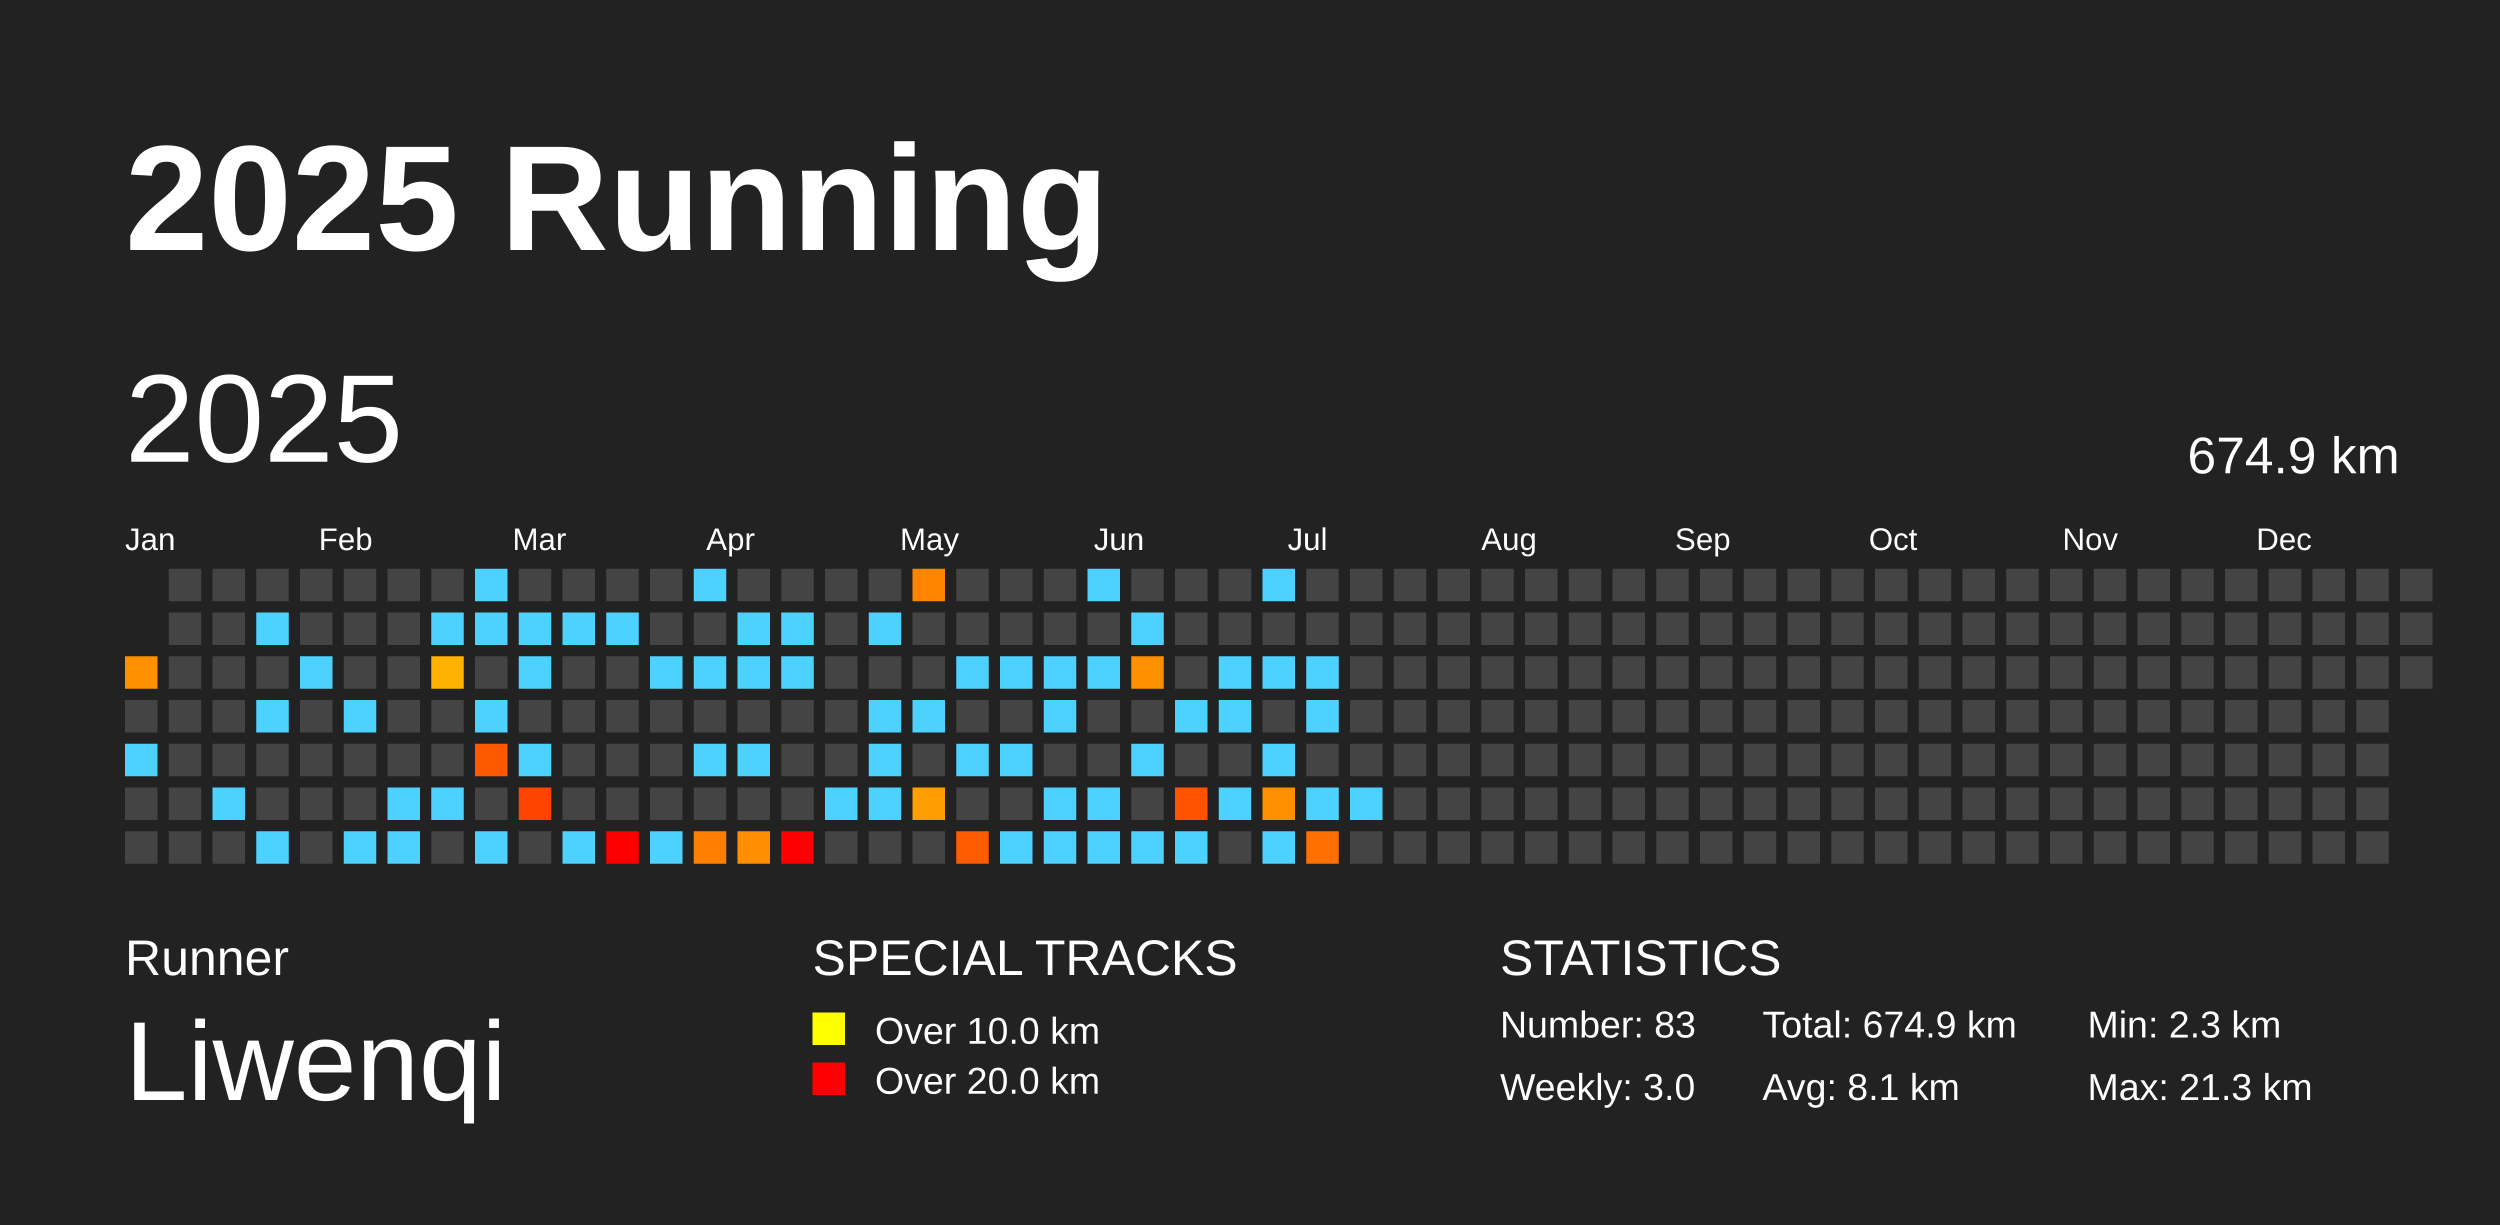
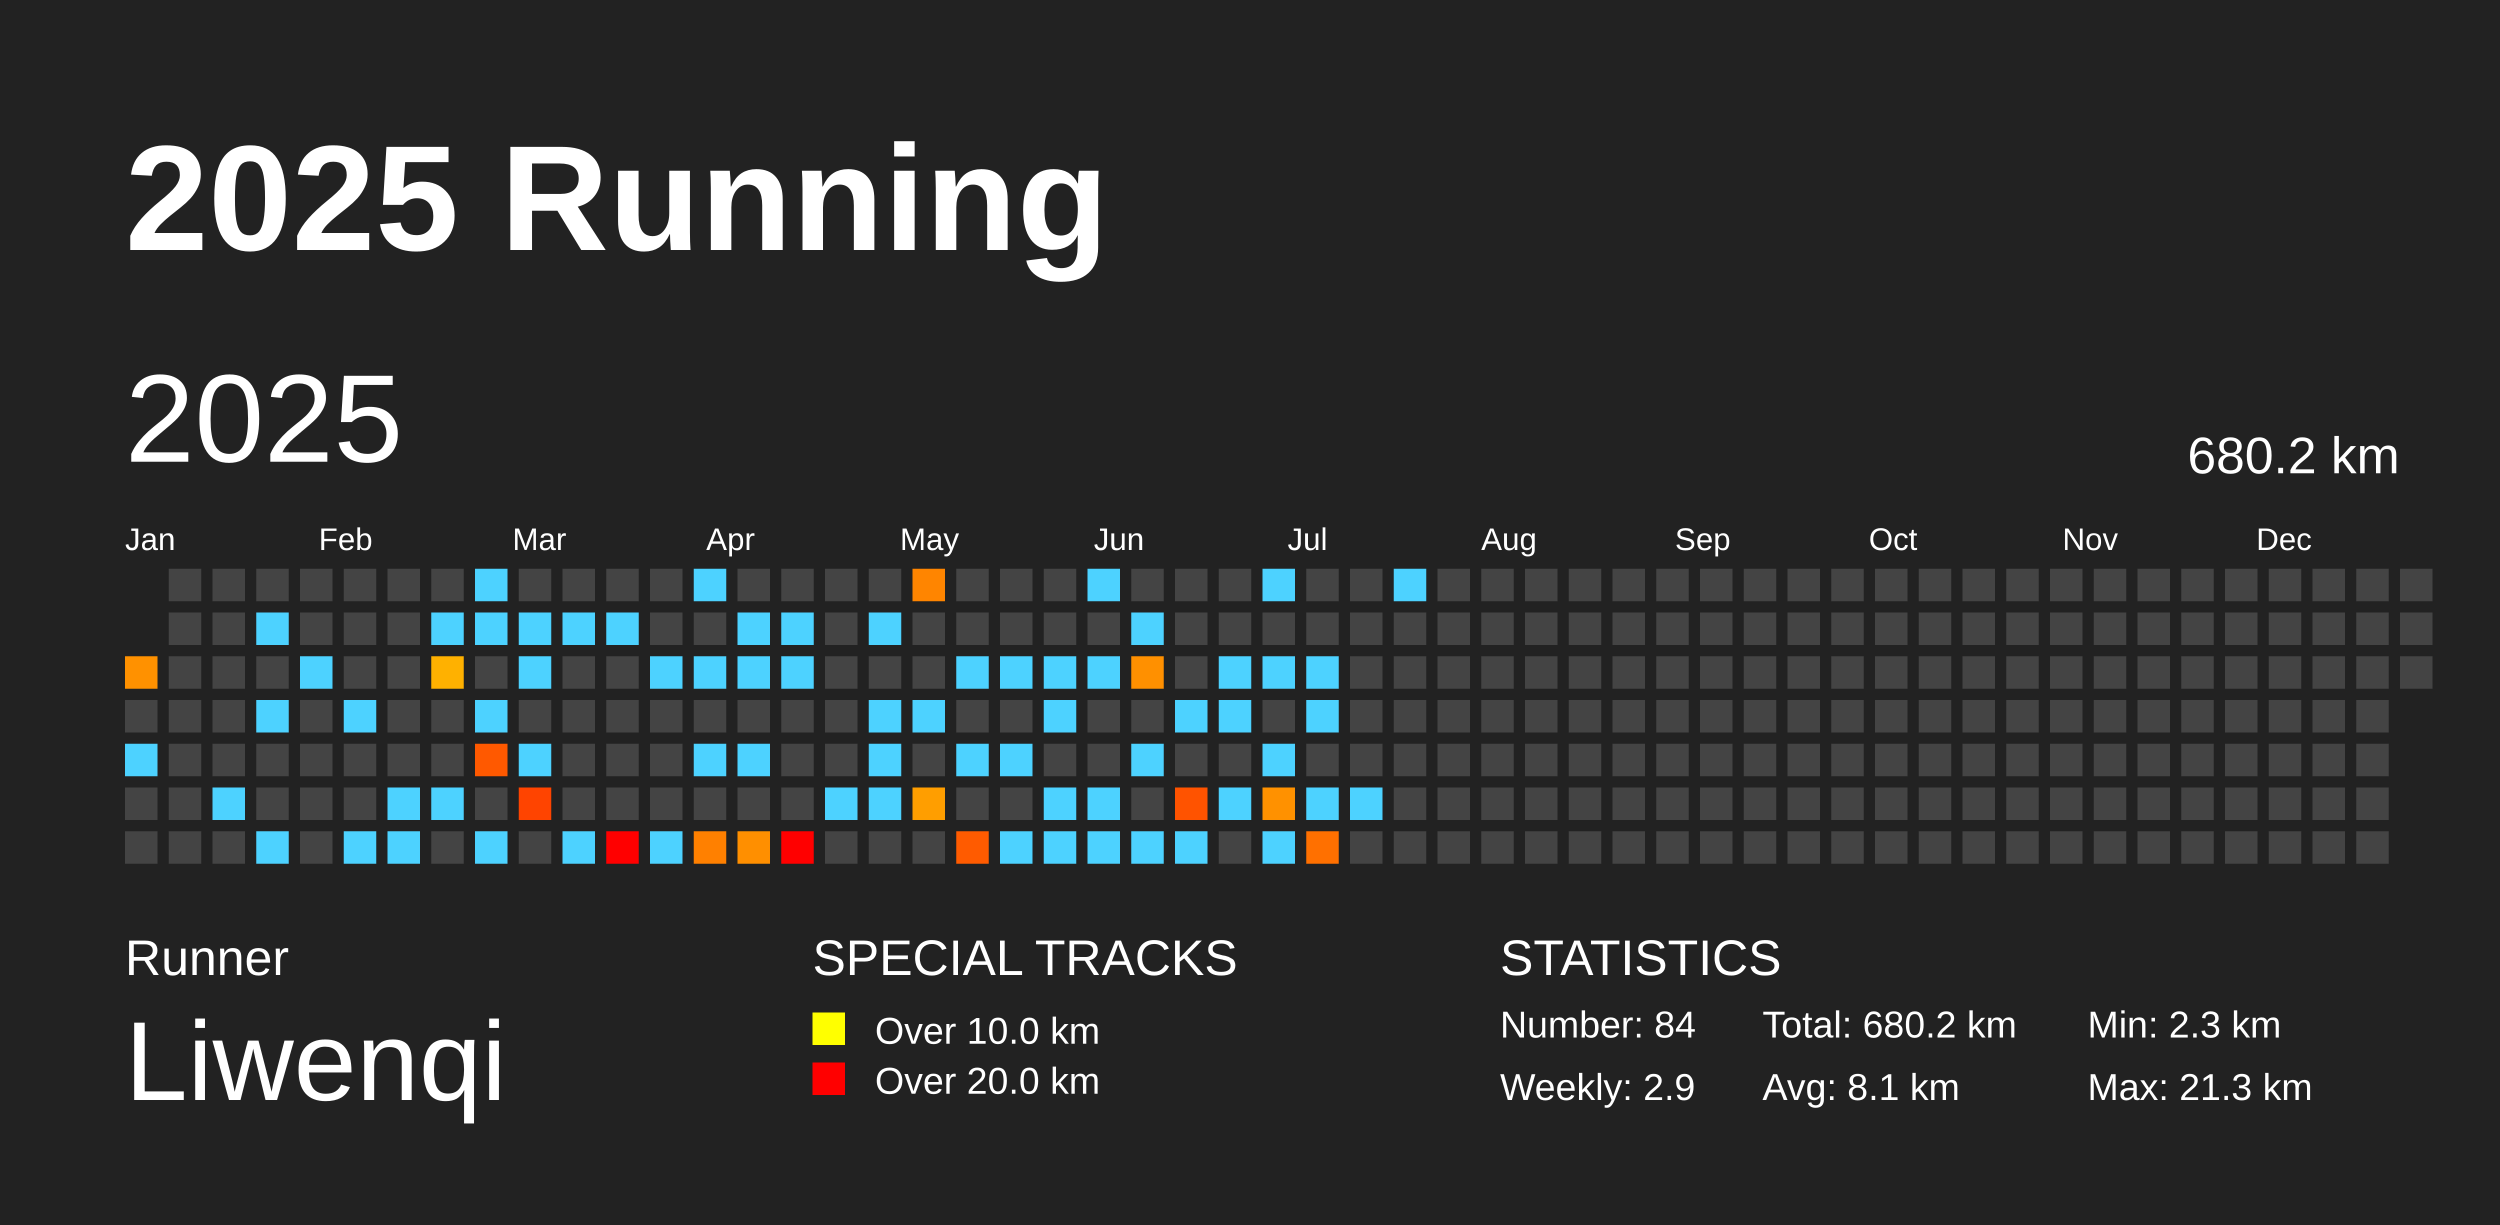
<svg xmlns="http://www.w3.org/2000/svg" baseProfile="full" height="98mm" version="1.1" viewBox="0,0,200,98" width="200mm">
  <defs />
  <rect fill="#222222" height="98" width="200" x="0" y="0" />
  <text fill="#FFFFFF" style="font-size:12px; font-family:Arial; font-weight:bold;" x="10" y="20">2025 Running</text>
  <text fill="#FFFFFF" style="font-size:4px; font-family:Arial" x="10" y="78">Runner</text>
  <text fill="#FFFFFF" style="font-size:9px; font-family:Arial" x="10" y="88">Liwenqi</text>
  <text fill="#FFFFFF" style="font-size:4px; font-family:Arial" x="65" y="78">SPECIAL TRACKS</text>
  <rect fill="yellow" height="2.6" width="2.6" x="65" y="81" />
  <text fill="#FFFFFF" style="font-size:3px; font-family:Arial" x="70" y="83.5">Over 10.0 km</text>
  <rect fill="red" height="2.6" width="2.6" x="65" y="85" />
  <text fill="#FFFFFF" style="font-size:3px; font-family:Arial" x="70" y="87.5">Over 20.0 km</text>
  <text fill="#FFFFFF" style="font-size:4px; font-family:Arial" x="120" y="78">STATISTICS</text>
-   <text fill="#FFFFFF" style="font-size:3px; font-family:Arial" x="120" y="83">Number: 83</text>
-   <text fill="#FFFFFF" style="font-size:3px; font-family:Arial" x="120" y="88">Weekly: 3.0</text>
-   <text fill="#FFFFFF" style="font-size:3px; font-family:Arial" x="141" y="83">Total: 674.9 km</text>
+   <text fill="#FFFFFF" style="font-size:3px; font-family:Arial" x="120" y="83">Number: 84</text>
+   <text fill="#FFFFFF" style="font-size:3px; font-family:Arial" x="120" y="88">Weekly: 2.9</text>
+   <text fill="#FFFFFF" style="font-size:3px; font-family:Arial" x="141" y="83">Total: 680.2 km</text>
  <text fill="#FFFFFF" style="font-size:3px; font-family:Arial" x="141" y="88">Avg: 8.1 km</text>
  <text fill="#FFFFFF" style="font-size:3px; font-family:Arial" x="167" y="83">Min: 2.3 km</text>
  <text fill="#FFFFFF" style="font-size:3px; font-family:Arial" x="167" y="88">Max: 21.3 km</text>
  <text dominant-baseline="hanging" fill="#FFFFFF" style="font-size:10.0px; font-family:Arial;" x="10" y="30">2025</text>
-   <text dominant-baseline="hanging" fill="#FFFFFF" style="font-size:4.125px; font-family:Arial;" x="175" y="35">674.9 km</text>
+   <text dominant-baseline="hanging" fill="#FFFFFF" style="font-size:4.125px; font-family:Arial;" x="175" y="35">680.2 km</text>
  <text fill="#FFFFFF" style="font-size:2.5px; font-family:Arial" x="10.0" y="44">Jan</text>
  <text fill="#FFFFFF" style="font-size:2.5px; font-family:Arial" x="25.5" y="44">Feb</text>
  <text fill="#FFFFFF" style="font-size:2.5px; font-family:Arial" x="41.0" y="44">Mar</text>
  <text fill="#FFFFFF" style="font-size:2.5px; font-family:Arial" x="56.5" y="44">Apr</text>
  <text fill="#FFFFFF" style="font-size:2.5px; font-family:Arial" x="72.0" y="44">May</text>
  <text fill="#FFFFFF" style="font-size:2.5px; font-family:Arial" x="87.5" y="44">Jun</text>
  <text fill="#FFFFFF" style="font-size:2.5px; font-family:Arial" x="103.0" y="44">Jul</text>
  <text fill="#FFFFFF" style="font-size:2.5px; font-family:Arial" x="118.5" y="44">Aug</text>
  <text fill="#FFFFFF" style="font-size:2.5px; font-family:Arial" x="134.0" y="44">Sep</text>
  <text fill="#FFFFFF" style="font-size:2.5px; font-family:Arial" x="149.5" y="44">Oct</text>
  <text fill="#FFFFFF" style="font-size:2.5px; font-family:Arial" x="165.0" y="44">Nov</text>
  <text fill="#FFFFFF" style="font-size:2.5px; font-family:Arial" x="180.5" y="44">Dec</text>
  <rect fill="#ff9100" height="2.6" width="2.6" x="10.0" y="52.5" />
  <rect fill="#444444" height="2.6" width="2.6" x="10.0" y="56.0" />
  <rect fill="#4dd2ff" height="2.6" width="2.6" x="10.0" y="59.5" />
  <rect fill="#444444" height="2.6" width="2.6" x="10.0" y="63.0" />
  <rect fill="#444444" height="2.6" width="2.6" x="10.0" y="66.5" />
  <rect fill="#444444" height="2.6" width="2.6" x="13.5" y="45.5" />
  <rect fill="#444444" height="2.6" width="2.6" x="13.5" y="49.0" />
  <rect fill="#444444" height="2.6" width="2.6" x="13.5" y="52.5" />
  <rect fill="#444444" height="2.6" width="2.6" x="13.5" y="56.0" />
  <rect fill="#444444" height="2.6" width="2.6" x="13.5" y="59.5" />
  <rect fill="#444444" height="2.6" width="2.6" x="13.5" y="63.0" />
  <rect fill="#444444" height="2.6" width="2.6" x="13.5" y="66.5" />
  <rect fill="#444444" height="2.6" width="2.6" x="17.0" y="45.5" />
  <rect fill="#444444" height="2.6" width="2.6" x="17.0" y="49.0" />
  <rect fill="#444444" height="2.6" width="2.6" x="17.0" y="52.5" />
  <rect fill="#444444" height="2.6" width="2.6" x="17.0" y="56.0" />
  <rect fill="#444444" height="2.6" width="2.6" x="17.0" y="59.5" />
  <rect fill="#4dd2ff" height="2.6" width="2.6" x="17.0" y="63.0" />
  <rect fill="#444444" height="2.6" width="2.6" x="17.0" y="66.5" />
  <rect fill="#444444" height="2.6" width="2.6" x="20.5" y="45.5" />
  <rect fill="#4dd2ff" height="2.6" width="2.6" x="20.5" y="49.0" />
  <rect fill="#444444" height="2.6" width="2.6" x="20.5" y="52.5" />
  <rect fill="#4dd2ff" height="2.6" width="2.6" x="20.5" y="56.0" />
  <rect fill="#444444" height="2.6" width="2.6" x="20.5" y="59.5" />
  <rect fill="#444444" height="2.6" width="2.6" x="20.5" y="63.0" />
  <rect fill="#4dd2ff" height="2.6" width="2.6" x="20.5" y="66.5" />
  <rect fill="#444444" height="2.6" width="2.6" x="24.0" y="45.5" />
  <rect fill="#444444" height="2.6" width="2.6" x="24.0" y="49.0" />
  <rect fill="#4dd2ff" height="2.6" width="2.6" x="24.0" y="52.5" />
  <rect fill="#444444" height="2.6" width="2.6" x="24.0" y="56.0" />
  <rect fill="#444444" height="2.6" width="2.6" x="24.0" y="59.5" />
  <rect fill="#444444" height="2.6" width="2.6" x="24.0" y="63.0" />
  <rect fill="#444444" height="2.6" width="2.6" x="24.0" y="66.5" />
  <rect fill="#444444" height="2.6" width="2.6" x="27.5" y="45.5" />
  <rect fill="#444444" height="2.6" width="2.6" x="27.5" y="49.0" />
  <rect fill="#444444" height="2.6" width="2.6" x="27.5" y="52.5" />
  <rect fill="#4dd2ff" height="2.6" width="2.6" x="27.5" y="56.0" />
  <rect fill="#444444" height="2.6" width="2.6" x="27.5" y="59.5" />
  <rect fill="#444444" height="2.6" width="2.6" x="27.5" y="63.0" />
  <rect fill="#4dd2ff" height="2.6" width="2.6" x="27.5" y="66.5" />
  <rect fill="#444444" height="2.6" width="2.6" x="31.0" y="45.5" />
  <rect fill="#444444" height="2.6" width="2.6" x="31.0" y="49.0" />
  <rect fill="#444444" height="2.6" width="2.6" x="31.0" y="52.5" />
  <rect fill="#444444" height="2.6" width="2.6" x="31.0" y="56.0" />
  <rect fill="#444444" height="2.6" width="2.6" x="31.0" y="59.5" />
  <rect fill="#4dd2ff" height="2.6" width="2.6" x="31.0" y="63.0" />
  <rect fill="#4dd2ff" height="2.6" width="2.6" x="31.0" y="66.5" />
  <rect fill="#444444" height="2.6" width="2.6" x="34.5" y="45.5" />
  <rect fill="#4dd2ff" height="2.6" width="2.6" x="34.5" y="49.0" />
  <rect fill="#ffb100" height="2.6" width="2.6" x="34.5" y="52.5" />
  <rect fill="#444444" height="2.6" width="2.6" x="34.5" y="56.0" />
  <rect fill="#444444" height="2.6" width="2.6" x="34.5" y="59.5" />
  <rect fill="#4dd2ff" height="2.6" width="2.6" x="34.5" y="63.0" />
  <rect fill="#444444" height="2.6" width="2.6" x="34.5" y="66.5" />
  <rect fill="#4dd2ff" height="2.6" width="2.6" x="38.0" y="45.5" />
  <rect fill="#4dd2ff" height="2.6" width="2.6" x="38.0" y="49.0" />
  <rect fill="#444444" height="2.6" width="2.6" x="38.0" y="52.5" />
  <rect fill="#4dd2ff" height="2.6" width="2.6" x="38.0" y="56.0" />
  <rect fill="#ff5900" height="2.6" width="2.6" x="38.0" y="59.5" />
  <rect fill="#444444" height="2.6" width="2.6" x="38.0" y="63.0" />
  <rect fill="#4dd2ff" height="2.6" width="2.6" x="38.0" y="66.5" />
  <rect fill="#444444" height="2.6" width="2.6" x="41.5" y="45.5" />
  <rect fill="#4dd2ff" height="2.6" width="2.6" x="41.5" y="49.0" />
  <rect fill="#4dd2ff" height="2.6" width="2.6" x="41.5" y="52.5" />
  <rect fill="#444444" height="2.6" width="2.6" x="41.5" y="56.0" />
  <rect fill="#4dd2ff" height="2.6" width="2.6" x="41.5" y="59.5" />
  <rect fill="#ff4400" height="2.6" width="2.6" x="41.5" y="63.0" />
  <rect fill="#444444" height="2.6" width="2.6" x="41.5" y="66.5" />
  <rect fill="#444444" height="2.6" width="2.6" x="45.0" y="45.5" />
  <rect fill="#4dd2ff" height="2.6" width="2.6" x="45.0" y="49.0" />
  <rect fill="#444444" height="2.6" width="2.6" x="45.0" y="52.5" />
  <rect fill="#444444" height="2.6" width="2.6" x="45.0" y="56.0" />
  <rect fill="#444444" height="2.6" width="2.6" x="45.0" y="59.5" />
  <rect fill="#444444" height="2.6" width="2.6" x="45.0" y="63.0" />
  <rect fill="#4dd2ff" height="2.6" width="2.6" x="45.0" y="66.5" />
  <rect fill="#444444" height="2.6" width="2.6" x="48.5" y="45.5" />
  <rect fill="#4dd2ff" height="2.6" width="2.6" x="48.5" y="49.0" />
  <rect fill="#444444" height="2.6" width="2.6" x="48.5" y="52.5" />
  <rect fill="#444444" height="2.6" width="2.6" x="48.5" y="56.0" />
  <rect fill="#444444" height="2.6" width="2.6" x="48.5" y="59.5" />
  <rect fill="#444444" height="2.6" width="2.6" x="48.5" y="63.0" />
  <rect fill="red" height="2.6" width="2.6" x="48.5" y="66.5" />
  <rect fill="#444444" height="2.6" width="2.6" x="52.0" y="45.5" />
  <rect fill="#444444" height="2.6" width="2.6" x="52.0" y="49.0" />
  <rect fill="#4dd2ff" height="2.6" width="2.6" x="52.0" y="52.5" />
  <rect fill="#444444" height="2.6" width="2.6" x="52.0" y="56.0" />
  <rect fill="#444444" height="2.6" width="2.6" x="52.0" y="59.5" />
  <rect fill="#444444" height="2.6" width="2.6" x="52.0" y="63.0" />
  <rect fill="#4dd2ff" height="2.6" width="2.6" x="52.0" y="66.5" />
  <rect fill="#4dd2ff" height="2.6" width="2.6" x="55.5" y="45.5" />
  <rect fill="#444444" height="2.6" width="2.6" x="55.5" y="49.0" />
  <rect fill="#4dd2ff" height="2.6" width="2.6" x="55.5" y="52.5" />
  <rect fill="#444444" height="2.6" width="2.6" x="55.5" y="56.0" />
  <rect fill="#4dd2ff" height="2.6" width="2.6" x="55.5" y="59.5" />
  <rect fill="#444444" height="2.6" width="2.6" x="55.5" y="63.0" />
  <rect fill="#ff8000" height="2.6" width="2.6" x="55.5" y="66.5" />
  <rect fill="#444444" height="2.6" width="2.6" x="59.0" y="45.5" />
  <rect fill="#4dd2ff" height="2.6" width="2.6" x="59.0" y="49.0" />
  <rect fill="#4dd2ff" height="2.6" width="2.6" x="59.0" y="52.5" />
  <rect fill="#444444" height="2.6" width="2.6" x="59.0" y="56.0" />
  <rect fill="#4dd2ff" height="2.6" width="2.6" x="59.0" y="59.5" />
  <rect fill="#444444" height="2.6" width="2.6" x="59.0" y="63.0" />
  <rect fill="#ff8f00" height="2.6" width="2.6" x="59.0" y="66.5" />
  <rect fill="#444444" height="2.6" width="2.6" x="62.5" y="45.5" />
  <rect fill="#4dd2ff" height="2.6" width="2.6" x="62.5" y="49.0" />
  <rect fill="#4dd2ff" height="2.6" width="2.6" x="62.5" y="52.5" />
  <rect fill="#444444" height="2.6" width="2.6" x="62.5" y="56.0" />
  <rect fill="#444444" height="2.6" width="2.6" x="62.5" y="59.5" />
  <rect fill="#444444" height="2.6" width="2.6" x="62.5" y="63.0" />
  <rect fill="red" height="2.6" width="2.6" x="62.5" y="66.5" />
  <rect fill="#444444" height="2.6" width="2.6" x="66.0" y="45.5" />
  <rect fill="#444444" height="2.6" width="2.6" x="66.0" y="49.0" />
  <rect fill="#444444" height="2.6" width="2.6" x="66.0" y="52.5" />
  <rect fill="#444444" height="2.6" width="2.6" x="66.0" y="56.0" />
  <rect fill="#444444" height="2.6" width="2.6" x="66.0" y="59.5" />
  <rect fill="#4dd2ff" height="2.6" width="2.6" x="66.0" y="63.0" />
  <rect fill="#444444" height="2.6" width="2.6" x="66.0" y="66.5" />
  <rect fill="#444444" height="2.6" width="2.6" x="69.5" y="45.5" />
  <rect fill="#4dd2ff" height="2.6" width="2.6" x="69.5" y="49.0" />
  <rect fill="#444444" height="2.6" width="2.6" x="69.5" y="52.5" />
  <rect fill="#4dd2ff" height="2.6" width="2.6" x="69.5" y="56.0" />
  <rect fill="#4dd2ff" height="2.6" width="2.6" x="69.5" y="59.5" />
  <rect fill="#4dd2ff" height="2.6" width="2.6" x="69.5" y="63.0" />
  <rect fill="#444444" height="2.6" width="2.6" x="69.5" y="66.5" />
  <rect fill="#ff8500" height="2.6" width="2.6" x="73.0" y="45.5" />
  <rect fill="#444444" height="2.6" width="2.6" x="73.0" y="49.0" />
  <rect fill="#444444" height="2.6" width="2.6" x="73.0" y="52.5" />
  <rect fill="#4dd2ff" height="2.6" width="2.6" x="73.0" y="56.0" />
  <rect fill="#444444" height="2.6" width="2.6" x="73.0" y="59.5" />
  <rect fill="#ff9e00" height="2.6" width="2.6" x="73.0" y="63.0" />
  <rect fill="#444444" height="2.6" width="2.6" x="73.0" y="66.5" />
  <rect fill="#444444" height="2.6" width="2.6" x="76.5" y="45.5" />
  <rect fill="#444444" height="2.6" width="2.6" x="76.5" y="49.0" />
  <rect fill="#4dd2ff" height="2.6" width="2.6" x="76.5" y="52.5" />
  <rect fill="#444444" height="2.6" width="2.6" x="76.5" y="56.0" />
  <rect fill="#4dd2ff" height="2.6" width="2.6" x="76.5" y="59.5" />
  <rect fill="#444444" height="2.6" width="2.6" x="76.5" y="63.0" />
  <rect fill="#ff5b00" height="2.6" width="2.6" x="76.5" y="66.5" />
  <rect fill="#444444" height="2.6" width="2.6" x="80.0" y="45.5" />
  <rect fill="#444444" height="2.6" width="2.6" x="80.0" y="49.0" />
  <rect fill="#4dd2ff" height="2.6" width="2.6" x="80.0" y="52.5" />
  <rect fill="#444444" height="2.6" width="2.6" x="80.0" y="56.0" />
  <rect fill="#4dd2ff" height="2.6" width="2.6" x="80.0" y="59.5" />
  <rect fill="#444444" height="2.6" width="2.6" x="80.0" y="63.0" />
  <rect fill="#4dd2ff" height="2.6" width="2.6" x="80.0" y="66.5" />
  <rect fill="#444444" height="2.6" width="2.6" x="83.5" y="45.5" />
  <rect fill="#444444" height="2.6" width="2.6" x="83.5" y="49.0" />
  <rect fill="#4dd2ff" height="2.6" width="2.6" x="83.5" y="52.5" />
  <rect fill="#4dd2ff" height="2.6" width="2.6" x="83.5" y="56.0" />
  <rect fill="#444444" height="2.6" width="2.6" x="83.5" y="59.5" />
  <rect fill="#4dd2ff" height="2.6" width="2.6" x="83.5" y="63.0" />
  <rect fill="#4dd2ff" height="2.6" width="2.6" x="83.5" y="66.5" />
  <rect fill="#4dd2ff" height="2.6" width="2.6" x="87.0" y="45.5" />
  <rect fill="#444444" height="2.6" width="2.6" x="87.0" y="49.0" />
  <rect fill="#4dd2ff" height="2.6" width="2.6" x="87.0" y="52.5" />
  <rect fill="#444444" height="2.6" width="2.6" x="87.0" y="56.0" />
  <rect fill="#444444" height="2.6" width="2.6" x="87.0" y="59.5" />
  <rect fill="#4dd2ff" height="2.6" width="2.6" x="87.0" y="63.0" />
  <rect fill="#4dd2ff" height="2.6" width="2.6" x="87.0" y="66.5" />
  <rect fill="#444444" height="2.6" width="2.6" x="90.5" y="45.5" />
  <rect fill="#4dd2ff" height="2.6" width="2.6" x="90.5" y="49.0" />
  <rect fill="#ff9000" height="2.6" width="2.6" x="90.5" y="52.5" />
  <rect fill="#444444" height="2.6" width="2.6" x="90.5" y="56.0" />
  <rect fill="#4dd2ff" height="2.6" width="2.6" x="90.5" y="59.5" />
  <rect fill="#444444" height="2.6" width="2.6" x="90.5" y="63.0" />
  <rect fill="#4dd2ff" height="2.6" width="2.6" x="90.5" y="66.5" />
  <rect fill="#444444" height="2.6" width="2.6" x="94.0" y="45.5" />
  <rect fill="#444444" height="2.6" width="2.6" x="94.0" y="49.0" />
  <rect fill="#444444" height="2.6" width="2.6" x="94.0" y="52.5" />
  <rect fill="#4dd2ff" height="2.6" width="2.6" x="94.0" y="56.0" />
  <rect fill="#444444" height="2.6" width="2.6" x="94.0" y="59.5" />
  <rect fill="#ff5300" height="2.6" width="2.6" x="94.0" y="63.0" />
  <rect fill="#4dd2ff" height="2.6" width="2.6" x="94.0" y="66.5" />
  <rect fill="#444444" height="2.6" width="2.6" x="97.5" y="45.5" />
  <rect fill="#444444" height="2.6" width="2.6" x="97.5" y="49.0" />
  <rect fill="#4dd2ff" height="2.6" width="2.6" x="97.5" y="52.5" />
  <rect fill="#4dd2ff" height="2.6" width="2.6" x="97.5" y="56.0" />
  <rect fill="#444444" height="2.6" width="2.6" x="97.5" y="59.5" />
  <rect fill="#4dd2ff" height="2.6" width="2.6" x="97.5" y="63.0" />
  <rect fill="#444444" height="2.6" width="2.6" x="97.5" y="66.5" />
  <rect fill="#4dd2ff" height="2.6" width="2.6" x="101.0" y="45.5" />
  <rect fill="#444444" height="2.6" width="2.6" x="101.0" y="49.0" />
  <rect fill="#4dd2ff" height="2.6" width="2.6" x="101.0" y="52.5" />
  <rect fill="#444444" height="2.6" width="2.6" x="101.0" y="56.0" />
  <rect fill="#4dd2ff" height="2.6" width="2.6" x="101.0" y="59.5" />
  <rect fill="#ff9100" height="2.6" width="2.6" x="101.0" y="63.0" />
  <rect fill="#4dd2ff" height="2.6" width="2.6" x="101.0" y="66.5" />
  <rect fill="#444444" height="2.6" width="2.6" x="104.5" y="45.5" />
  <rect fill="#444444" height="2.6" width="2.6" x="104.5" y="49.0" />
  <rect fill="#4dd2ff" height="2.6" width="2.6" x="104.5" y="52.5" />
  <rect fill="#4dd2ff" height="2.6" width="2.6" x="104.5" y="56.0" />
  <rect fill="#444444" height="2.6" width="2.6" x="104.5" y="59.5" />
  <rect fill="#4dd2ff" height="2.6" width="2.6" x="104.5" y="63.0" />
  <rect fill="#ff7000" height="2.6" width="2.6" x="104.5" y="66.5" />
  <rect fill="#444444" height="2.6" width="2.6" x="108.0" y="45.5" />
  <rect fill="#444444" height="2.6" width="2.6" x="108.0" y="49.0" />
  <rect fill="#444444" height="2.6" width="2.6" x="108.0" y="52.5" />
  <rect fill="#444444" height="2.6" width="2.6" x="108.0" y="56.0" />
  <rect fill="#444444" height="2.6" width="2.6" x="108.0" y="59.5" />
  <rect fill="#4dd2ff" height="2.6" width="2.6" x="108.0" y="63.0" />
  <rect fill="#444444" height="2.6" width="2.6" x="108.0" y="66.5" />
-   <rect fill="#444444" height="2.6" width="2.6" x="111.5" y="45.5" />
+   <rect fill="#4dd2ff" height="2.6" width="2.6" x="111.5" y="45.5" />
  <rect fill="#444444" height="2.6" width="2.6" x="111.5" y="49.0" />
  <rect fill="#444444" height="2.6" width="2.6" x="111.5" y="52.5" />
  <rect fill="#444444" height="2.6" width="2.6" x="111.5" y="56.0" />
  <rect fill="#444444" height="2.6" width="2.6" x="111.5" y="59.5" />
  <rect fill="#444444" height="2.6" width="2.6" x="111.5" y="63.0" />
  <rect fill="#444444" height="2.6" width="2.6" x="111.5" y="66.5" />
  <rect fill="#444444" height="2.6" width="2.6" x="115.0" y="45.5" />
  <rect fill="#444444" height="2.6" width="2.6" x="115.0" y="49.0" />
  <rect fill="#444444" height="2.6" width="2.6" x="115.0" y="52.5" />
  <rect fill="#444444" height="2.6" width="2.6" x="115.0" y="56.0" />
  <rect fill="#444444" height="2.6" width="2.6" x="115.0" y="59.5" />
  <rect fill="#444444" height="2.6" width="2.6" x="115.0" y="63.0" />
  <rect fill="#444444" height="2.6" width="2.6" x="115.0" y="66.5" />
  <rect fill="#444444" height="2.6" width="2.6" x="118.5" y="45.5" />
  <rect fill="#444444" height="2.6" width="2.6" x="118.5" y="49.0" />
  <rect fill="#444444" height="2.6" width="2.6" x="118.5" y="52.5" />
  <rect fill="#444444" height="2.6" width="2.6" x="118.5" y="56.0" />
  <rect fill="#444444" height="2.6" width="2.6" x="118.5" y="59.5" />
  <rect fill="#444444" height="2.6" width="2.6" x="118.5" y="63.0" />
  <rect fill="#444444" height="2.6" width="2.6" x="118.5" y="66.5" />
  <rect fill="#444444" height="2.6" width="2.6" x="122.0" y="45.5" />
  <rect fill="#444444" height="2.6" width="2.6" x="122.0" y="49.0" />
  <rect fill="#444444" height="2.6" width="2.6" x="122.0" y="52.5" />
  <rect fill="#444444" height="2.6" width="2.6" x="122.0" y="56.0" />
  <rect fill="#444444" height="2.6" width="2.6" x="122.0" y="59.5" />
  <rect fill="#444444" height="2.6" width="2.6" x="122.0" y="63.0" />
  <rect fill="#444444" height="2.6" width="2.6" x="122.0" y="66.5" />
  <rect fill="#444444" height="2.6" width="2.6" x="125.5" y="45.5" />
  <rect fill="#444444" height="2.6" width="2.6" x="125.5" y="49.0" />
  <rect fill="#444444" height="2.6" width="2.6" x="125.5" y="52.5" />
  <rect fill="#444444" height="2.6" width="2.6" x="125.5" y="56.0" />
  <rect fill="#444444" height="2.6" width="2.6" x="125.5" y="59.5" />
  <rect fill="#444444" height="2.6" width="2.6" x="125.5" y="63.0" />
  <rect fill="#444444" height="2.6" width="2.6" x="125.5" y="66.5" />
  <rect fill="#444444" height="2.6" width="2.6" x="129.0" y="45.5" />
  <rect fill="#444444" height="2.6" width="2.6" x="129.0" y="49.0" />
  <rect fill="#444444" height="2.6" width="2.6" x="129.0" y="52.5" />
  <rect fill="#444444" height="2.6" width="2.6" x="129.0" y="56.0" />
  <rect fill="#444444" height="2.6" width="2.6" x="129.0" y="59.5" />
  <rect fill="#444444" height="2.6" width="2.6" x="129.0" y="63.0" />
  <rect fill="#444444" height="2.6" width="2.6" x="129.0" y="66.5" />
  <rect fill="#444444" height="2.6" width="2.6" x="132.5" y="45.5" />
  <rect fill="#444444" height="2.6" width="2.6" x="132.5" y="49.0" />
  <rect fill="#444444" height="2.6" width="2.6" x="132.5" y="52.5" />
  <rect fill="#444444" height="2.6" width="2.6" x="132.5" y="56.0" />
  <rect fill="#444444" height="2.6" width="2.6" x="132.5" y="59.5" />
  <rect fill="#444444" height="2.6" width="2.6" x="132.5" y="63.0" />
  <rect fill="#444444" height="2.6" width="2.6" x="132.5" y="66.5" />
  <rect fill="#444444" height="2.6" width="2.6" x="136.0" y="45.5" />
  <rect fill="#444444" height="2.6" width="2.6" x="136.0" y="49.0" />
  <rect fill="#444444" height="2.6" width="2.6" x="136.0" y="52.5" />
  <rect fill="#444444" height="2.6" width="2.6" x="136.0" y="56.0" />
  <rect fill="#444444" height="2.6" width="2.6" x="136.0" y="59.5" />
  <rect fill="#444444" height="2.6" width="2.6" x="136.0" y="63.0" />
  <rect fill="#444444" height="2.6" width="2.6" x="136.0" y="66.5" />
  <rect fill="#444444" height="2.6" width="2.6" x="139.5" y="45.5" />
  <rect fill="#444444" height="2.6" width="2.6" x="139.5" y="49.0" />
  <rect fill="#444444" height="2.6" width="2.6" x="139.5" y="52.5" />
  <rect fill="#444444" height="2.6" width="2.6" x="139.5" y="56.0" />
  <rect fill="#444444" height="2.6" width="2.6" x="139.5" y="59.5" />
  <rect fill="#444444" height="2.6" width="2.6" x="139.5" y="63.0" />
  <rect fill="#444444" height="2.6" width="2.6" x="139.5" y="66.5" />
  <rect fill="#444444" height="2.6" width="2.6" x="143.0" y="45.5" />
  <rect fill="#444444" height="2.6" width="2.6" x="143.0" y="49.0" />
  <rect fill="#444444" height="2.6" width="2.6" x="143.0" y="52.5" />
  <rect fill="#444444" height="2.6" width="2.6" x="143.0" y="56.0" />
  <rect fill="#444444" height="2.6" width="2.6" x="143.0" y="59.5" />
  <rect fill="#444444" height="2.6" width="2.6" x="143.0" y="63.0" />
  <rect fill="#444444" height="2.6" width="2.6" x="143.0" y="66.5" />
  <rect fill="#444444" height="2.6" width="2.6" x="146.5" y="45.5" />
  <rect fill="#444444" height="2.6" width="2.6" x="146.5" y="49.0" />
  <rect fill="#444444" height="2.6" width="2.6" x="146.5" y="52.5" />
  <rect fill="#444444" height="2.6" width="2.6" x="146.5" y="56.0" />
  <rect fill="#444444" height="2.6" width="2.6" x="146.5" y="59.5" />
  <rect fill="#444444" height="2.6" width="2.6" x="146.5" y="63.0" />
  <rect fill="#444444" height="2.6" width="2.6" x="146.5" y="66.5" />
  <rect fill="#444444" height="2.6" width="2.6" x="150.0" y="45.5" />
  <rect fill="#444444" height="2.6" width="2.6" x="150.0" y="49.0" />
  <rect fill="#444444" height="2.6" width="2.6" x="150.0" y="52.5" />
  <rect fill="#444444" height="2.6" width="2.6" x="150.0" y="56.0" />
  <rect fill="#444444" height="2.6" width="2.6" x="150.0" y="59.5" />
  <rect fill="#444444" height="2.6" width="2.6" x="150.0" y="63.0" />
  <rect fill="#444444" height="2.6" width="2.6" x="150.0" y="66.5" />
  <rect fill="#444444" height="2.6" width="2.6" x="153.5" y="45.5" />
  <rect fill="#444444" height="2.6" width="2.6" x="153.5" y="49.0" />
  <rect fill="#444444" height="2.6" width="2.6" x="153.5" y="52.5" />
  <rect fill="#444444" height="2.6" width="2.6" x="153.5" y="56.0" />
  <rect fill="#444444" height="2.6" width="2.6" x="153.5" y="59.5" />
  <rect fill="#444444" height="2.6" width="2.6" x="153.5" y="63.0" />
  <rect fill="#444444" height="2.6" width="2.6" x="153.5" y="66.5" />
  <rect fill="#444444" height="2.6" width="2.6" x="157.0" y="45.5" />
  <rect fill="#444444" height="2.6" width="2.6" x="157.0" y="49.0" />
  <rect fill="#444444" height="2.6" width="2.6" x="157.0" y="52.5" />
  <rect fill="#444444" height="2.6" width="2.6" x="157.0" y="56.0" />
  <rect fill="#444444" height="2.6" width="2.6" x="157.0" y="59.5" />
  <rect fill="#444444" height="2.6" width="2.6" x="157.0" y="63.0" />
  <rect fill="#444444" height="2.6" width="2.6" x="157.0" y="66.5" />
  <rect fill="#444444" height="2.6" width="2.6" x="160.5" y="45.5" />
  <rect fill="#444444" height="2.6" width="2.6" x="160.5" y="49.0" />
  <rect fill="#444444" height="2.6" width="2.6" x="160.5" y="52.5" />
  <rect fill="#444444" height="2.6" width="2.6" x="160.5" y="56.0" />
  <rect fill="#444444" height="2.6" width="2.6" x="160.5" y="59.5" />
  <rect fill="#444444" height="2.6" width="2.6" x="160.5" y="63.0" />
  <rect fill="#444444" height="2.6" width="2.6" x="160.5" y="66.5" />
  <rect fill="#444444" height="2.6" width="2.6" x="164.0" y="45.5" />
  <rect fill="#444444" height="2.6" width="2.6" x="164.0" y="49.0" />
  <rect fill="#444444" height="2.6" width="2.6" x="164.0" y="52.5" />
  <rect fill="#444444" height="2.6" width="2.6" x="164.0" y="56.0" />
  <rect fill="#444444" height="2.6" width="2.6" x="164.0" y="59.5" />
  <rect fill="#444444" height="2.6" width="2.6" x="164.0" y="63.0" />
  <rect fill="#444444" height="2.6" width="2.6" x="164.0" y="66.5" />
  <rect fill="#444444" height="2.6" width="2.6" x="167.5" y="45.5" />
  <rect fill="#444444" height="2.6" width="2.6" x="167.5" y="49.0" />
  <rect fill="#444444" height="2.6" width="2.6" x="167.5" y="52.5" />
  <rect fill="#444444" height="2.6" width="2.6" x="167.5" y="56.0" />
  <rect fill="#444444" height="2.6" width="2.6" x="167.5" y="59.5" />
  <rect fill="#444444" height="2.6" width="2.6" x="167.5" y="63.0" />
  <rect fill="#444444" height="2.6" width="2.6" x="167.5" y="66.5" />
  <rect fill="#444444" height="2.6" width="2.6" x="171.0" y="45.5" />
  <rect fill="#444444" height="2.6" width="2.6" x="171.0" y="49.0" />
  <rect fill="#444444" height="2.6" width="2.6" x="171.0" y="52.5" />
  <rect fill="#444444" height="2.6" width="2.6" x="171.0" y="56.0" />
  <rect fill="#444444" height="2.6" width="2.6" x="171.0" y="59.5" />
  <rect fill="#444444" height="2.6" width="2.6" x="171.0" y="63.0" />
  <rect fill="#444444" height="2.6" width="2.6" x="171.0" y="66.5" />
  <rect fill="#444444" height="2.6" width="2.6" x="174.5" y="45.5" />
  <rect fill="#444444" height="2.6" width="2.6" x="174.5" y="49.0" />
  <rect fill="#444444" height="2.6" width="2.6" x="174.5" y="52.5" />
  <rect fill="#444444" height="2.6" width="2.6" x="174.5" y="56.0" />
  <rect fill="#444444" height="2.6" width="2.6" x="174.5" y="59.5" />
  <rect fill="#444444" height="2.6" width="2.6" x="174.5" y="63.0" />
  <rect fill="#444444" height="2.6" width="2.6" x="174.5" y="66.5" />
  <rect fill="#444444" height="2.6" width="2.6" x="178.0" y="45.5" />
  <rect fill="#444444" height="2.6" width="2.6" x="178.0" y="49.0" />
  <rect fill="#444444" height="2.6" width="2.6" x="178.0" y="52.5" />
  <rect fill="#444444" height="2.6" width="2.6" x="178.0" y="56.0" />
  <rect fill="#444444" height="2.6" width="2.6" x="178.0" y="59.5" />
  <rect fill="#444444" height="2.6" width="2.6" x="178.0" y="63.0" />
  <rect fill="#444444" height="2.6" width="2.6" x="178.0" y="66.5" />
  <rect fill="#444444" height="2.6" width="2.6" x="181.5" y="45.5" />
  <rect fill="#444444" height="2.6" width="2.6" x="181.5" y="49.0" />
  <rect fill="#444444" height="2.6" width="2.6" x="181.5" y="52.5" />
  <rect fill="#444444" height="2.6" width="2.6" x="181.5" y="56.0" />
  <rect fill="#444444" height="2.6" width="2.6" x="181.5" y="59.5" />
  <rect fill="#444444" height="2.6" width="2.6" x="181.5" y="63.0" />
  <rect fill="#444444" height="2.6" width="2.6" x="181.5" y="66.5" />
  <rect fill="#444444" height="2.6" width="2.6" x="185.0" y="45.5" />
  <rect fill="#444444" height="2.6" width="2.6" x="185.0" y="49.0" />
  <rect fill="#444444" height="2.6" width="2.6" x="185.0" y="52.5" />
  <rect fill="#444444" height="2.6" width="2.6" x="185.0" y="56.0" />
  <rect fill="#444444" height="2.6" width="2.6" x="185.0" y="59.5" />
  <rect fill="#444444" height="2.6" width="2.6" x="185.0" y="63.0" />
  <rect fill="#444444" height="2.6" width="2.6" x="185.0" y="66.5" />
  <rect fill="#444444" height="2.6" width="2.6" x="188.5" y="45.5" />
  <rect fill="#444444" height="2.6" width="2.6" x="188.5" y="49.0" />
  <rect fill="#444444" height="2.6" width="2.6" x="188.5" y="52.5" />
  <rect fill="#444444" height="2.6" width="2.6" x="188.5" y="56.0" />
  <rect fill="#444444" height="2.6" width="2.6" x="188.5" y="59.5" />
  <rect fill="#444444" height="2.6" width="2.6" x="188.5" y="63.0" />
  <rect fill="#444444" height="2.6" width="2.6" x="188.5" y="66.5" />
  <rect fill="#444444" height="2.6" width="2.6" x="192.0" y="45.5" />
  <rect fill="#444444" height="2.6" width="2.6" x="192.0" y="49.0" />
  <rect fill="#444444" height="2.6" width="2.6" x="192.0" y="52.5" />
</svg>
